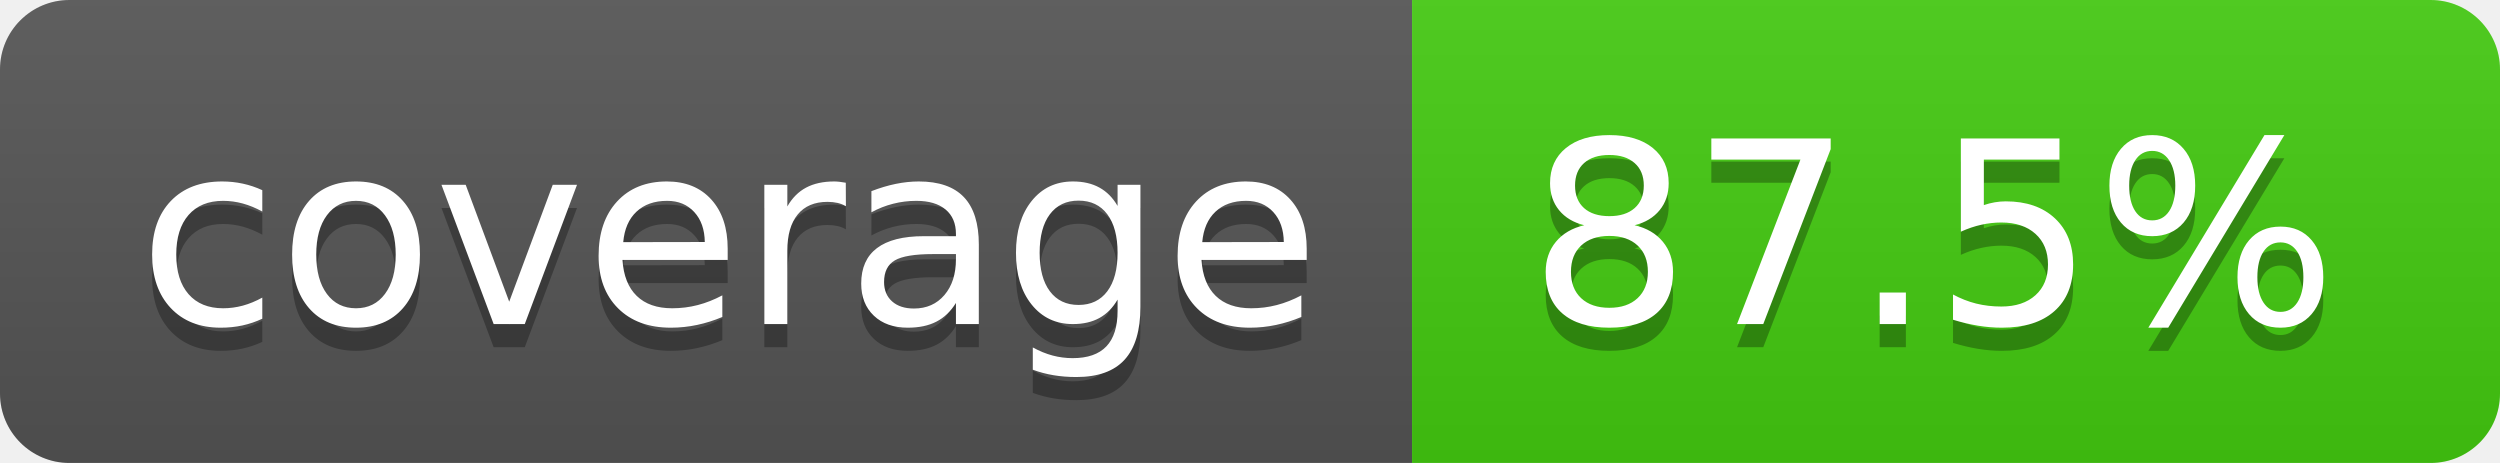
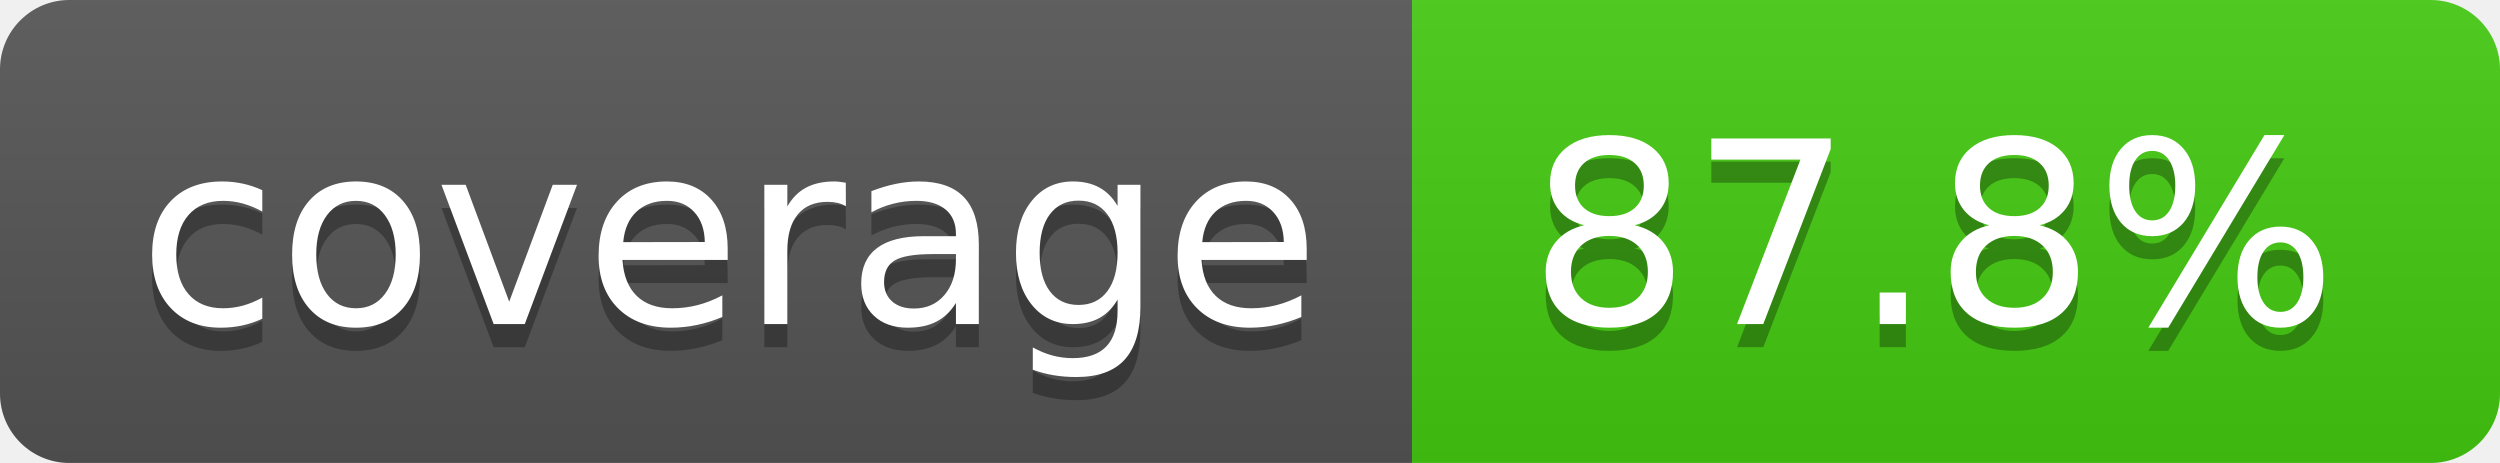
- <svg xmlns="http://www.w3.org/2000/svg" width="108" height="20" role="img" aria-label="coverage: 87.5%">
+ <svg xmlns="http://www.w3.org/2000/svg" width="108" height="20" role="img" aria-label="coverage: 87.8%">
  <linearGradient id="s" x2="0" y2="100%">
    <stop offset="0" stop-color="#bbb" stop-opacity=".1" />
    <stop offset="1" stop-opacity=".1" />
  </linearGradient>
  <clipPath id="r">
    <rect width="108" height="20" rx="3" fill="#fff" />
  </clipPath>
  <g clip-path="url(#r)">
    <rect width="61" height="20" fill="#555" />
    <rect x="61" width="47" height="20" fill="#4c1" />
    <rect width="108" height="20" fill="url(#s)" />
  </g>
  <g fill="#fff" text-anchor="middle" font-family="Verdana,Geneva,DejaVu Sans,sans-serif" text-rendering="geometricPrecision" font-size="110">
    <text aria-hidden="true" x="315" y="150" fill="#010101" fill-opacity=".3" transform="scale(.1)" textLength="510">coverage</text>
    <text x="315" y="140" transform="scale(.1)" fill="#fff" textLength="510">coverage</text>
-     <text aria-hidden="true" x="835" y="150" fill="#010101" fill-opacity=".3" transform="scale(.1)" textLength="370">87.5%</text>
-     <text x="835" y="140" transform="scale(.1)" fill="#fff" textLength="370">87.5%</text>
+     <text aria-hidden="true" x="835" y="150" fill="#010101" fill-opacity=".3" transform="scale(.1)" textLength="370">87.8%</text>
+     <text x="835" y="140" transform="scale(.1)" fill="#fff" textLength="370">87.8%</text>
  </g>
</svg>
